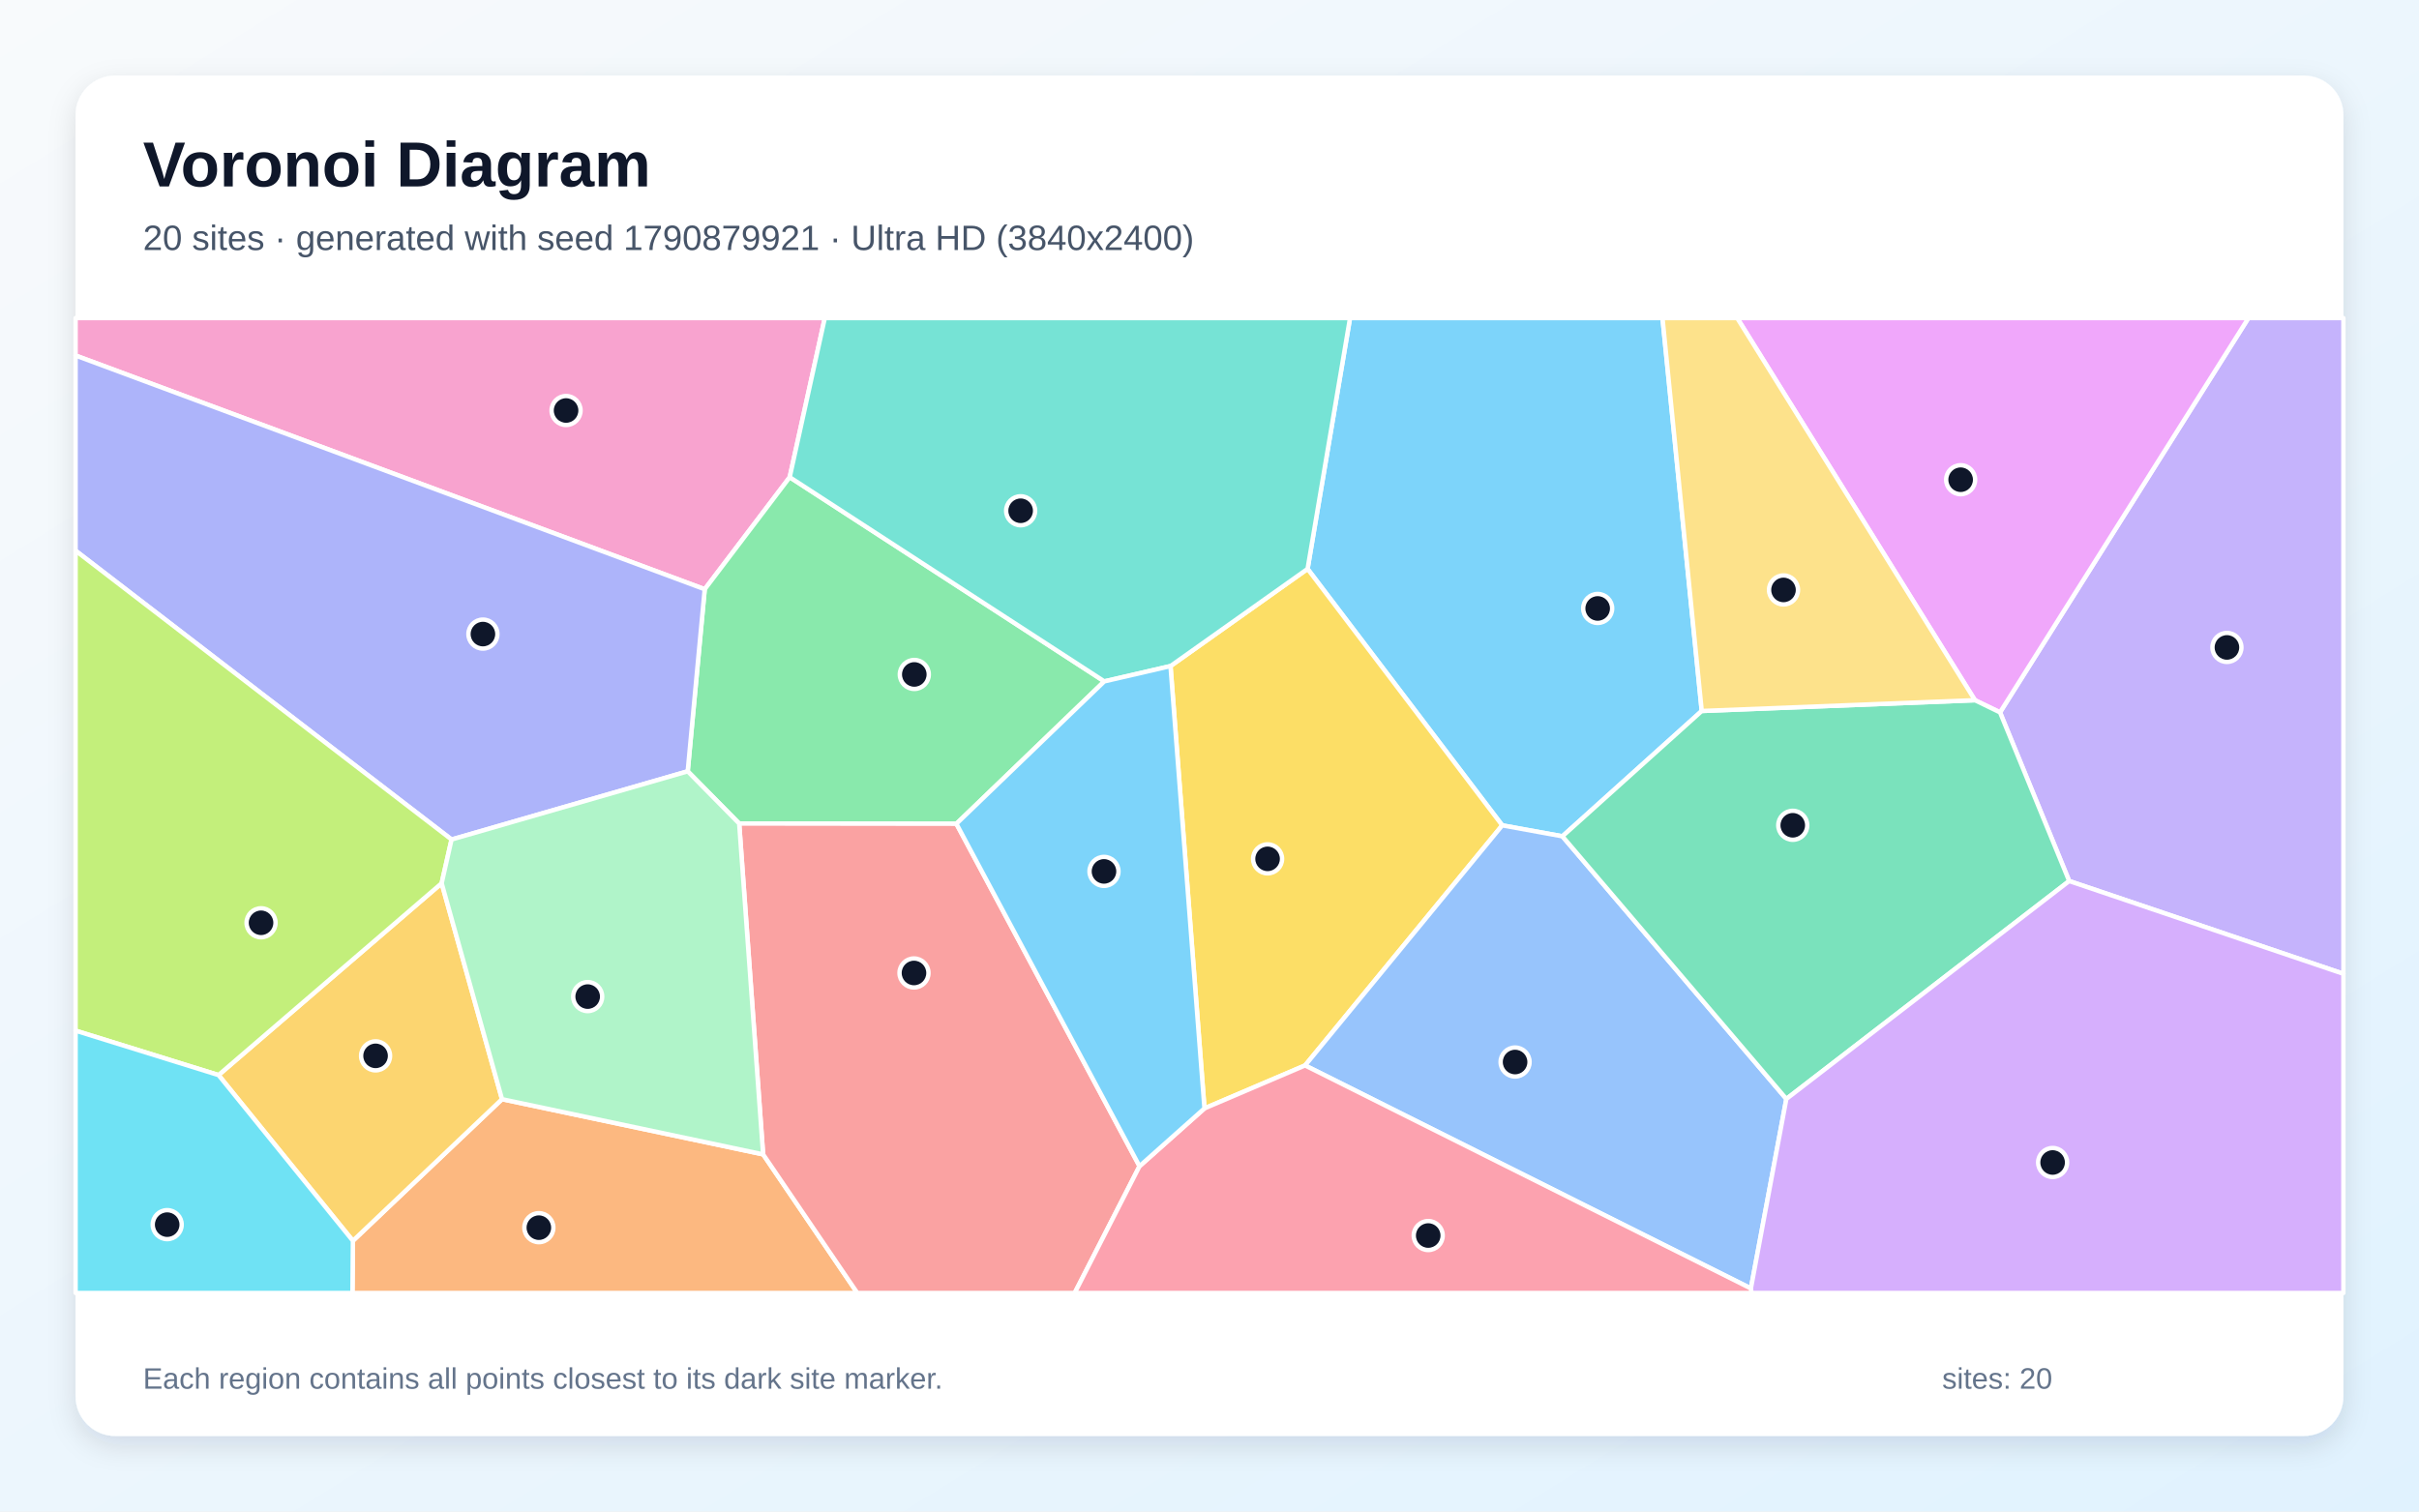
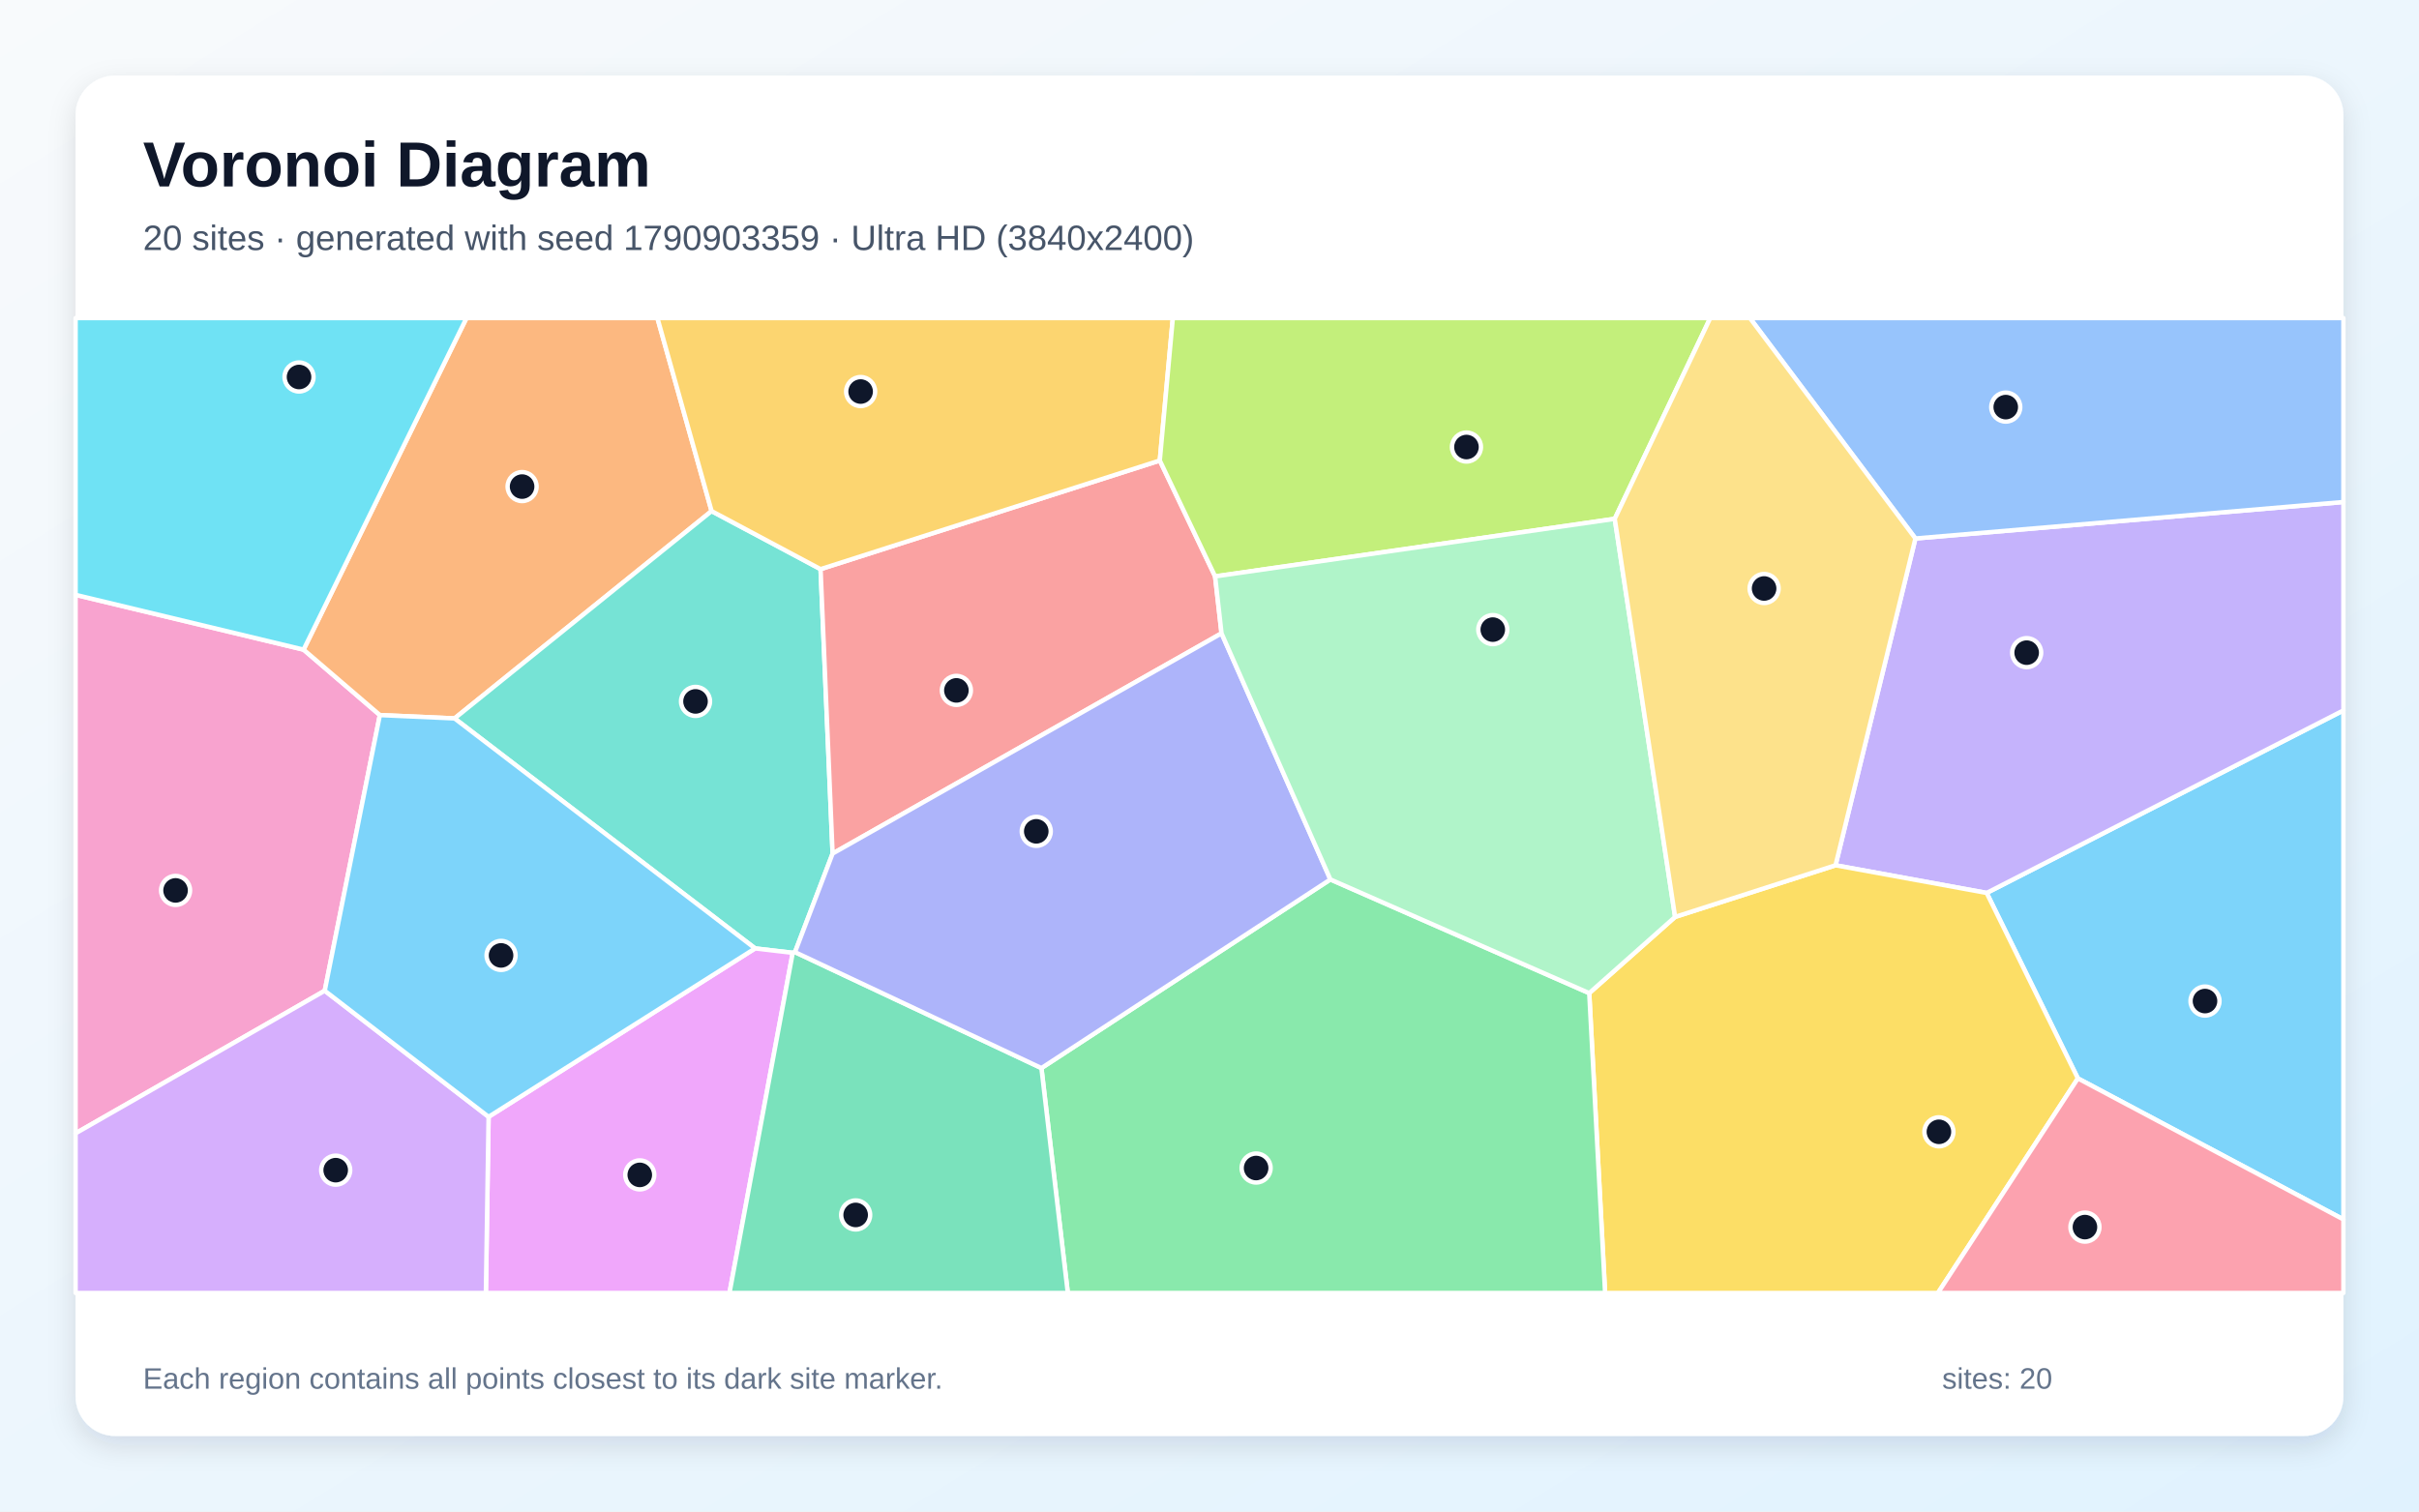
<svg xmlns="http://www.w3.org/2000/svg" width="3840" height="2400" viewBox="0 0 3840 2400" role="img" aria-labelledby="title description">
  <defs>
    <linearGradient id="background" x1="0" y1="0" x2="1" y2="1">
      <stop stop-color="#F8FAFC" />
      <stop offset="1" stop-color="#E0F2FE" />
    </linearGradient>
    <filter id="shadow" x="-5%" y="-5%" width="110%" height="110%">
      <feDropShadow dx="0" dy="15" stdDeviation="22" flood-color="#0F172A" flood-opacity=".12" />
    </filter>
  </defs>
  <rect width="3840" height="2400" fill="url(#background)" />
  <rect x="120" y="120" width="3600" height="2160" rx="63" fill="#FFFFFF" filter="url(#shadow)" />
  <g font-family="Arial, sans-serif">
    <text x="227" y="296" font-size="101" font-weight="700" fill="#0F172A">Voronoi Diagram</text>
-     <text x="227" y="397" font-size="56" fill="#475569">20 sites · generated with seed 1790879921 · Ultra HD (3840x2400)</text>
+     <text x="227" y="397" font-size="56" fill="#475569">20 sites · generated with seed 1790903359 · Ultra HD (3840x2400)</text>
  </g>
  <g stroke="#FFFFFF" stroke-width="7" stroke-linejoin="round">
-     <polygon points="2701.4,1128.9 2480.2,1327.9 2384.7,1310.5 2075.7,903.3 2143.1,505.0 2639.1,505.0" fill="#38BDF8" fill-opacity="0.65" />
-     <polygon points="3284.7,1398.9 3174.9,1131.1 3569.2,505.0 3720.0,505.0 3720.0,1546.2" fill="#A78BFA" fill-opacity="0.65" />
-     <polygon points="1253.6,757.7 1118.7,935.6 120.0,564.5 120.0,505.0 1309.3,505.0" fill="#F472B6" fill-opacity="0.65" />
-     <polygon points="560.2,1970.2 796.9,1745.3 1211.4,1832.9 1360.9,2053.0 559.5,2053.0" fill="#FB923C" fill-opacity="0.65" />
-     <polygon points="1912.0,1759.9 1858.1,1057.6 2075.7,903.3 2384.7,1310.5 2071.7,1691.7" fill="#FACC15" fill-opacity="0.65" />
-     <polygon points="1753.0,1081.9 1518.2,1308.0 1173.4,1307.6 1091.7,1224.7 1118.7,935.6 1253.6,757.7" fill="#4ADE80" fill-opacity="0.65" />
-     <polygon points="1858.1,1057.6 1753.0,1081.9 1253.6,757.7 1309.3,505.0 2143.1,505.0 2075.7,903.3" fill="#2DD4BF" fill-opacity="0.65" />
-     <polygon points="2071.7,1691.7 2384.7,1310.5 2480.2,1327.9 2835.7,1744.9 2779.4,2045.8" fill="#60A5FA" fill-opacity="0.65" />
-     <polygon points="3174.9,1131.1 3135.1,1111.8 2757.7,505.0 3569.2,505.0" fill="#E879F9" fill-opacity="0.65" />
-     <polygon points="2835.7,1744.9 2480.2,1327.9 2701.4,1128.9 3135.1,1111.8 3174.9,1131.1 3284.7,1398.9" fill="#34D399" fill-opacity="0.65" />
-     <polygon points="1211.4,1832.9 1173.4,1307.6 1518.2,1308.0 1808.9,1851.7 1706.0,2053.0 1360.9,2053.0" fill="#F87171" fill-opacity="0.65" />
-     <polygon points="1091.7,1224.7 716.8,1333.0 120.0,874.4 120.0,564.5 1118.7,935.6" fill="#818CF8" fill-opacity="0.65" />
-     <polygon points="346.9,1707.0 701.1,1402.4 796.9,1745.3 560.2,1970.2" fill="#FBBF24" fill-opacity="0.65" />
-     <polygon points="701.1,1402.4 346.9,1707.0 120.0,1636.5 120.0,874.4 716.8,1333.0" fill="#A3E635" fill-opacity="0.65" />
-     <polygon points="2779.4,2045.8 2835.7,1744.9 3284.7,1398.9 3720.0,1546.2 3720.0,2053.0 2780.3,2053.0" fill="#C084FC" fill-opacity="0.65" />
-     <polygon points="1808.9,1851.7 1912.0,1759.9 2071.7,1691.7 2779.4,2045.8 2780.3,2053.0 1706.0,2053.0" fill="#FB7185" fill-opacity="0.65" />
-     <polygon points="120.0,1636.5 346.9,1707.0 560.2,1970.2 559.5,2053.0 120.0,2053.0" fill="#22D3EE" fill-opacity="0.65" />
-     <polygon points="701.1,1402.4 716.8,1333.0 1091.7,1224.7 1173.4,1307.6 1211.4,1832.9 796.9,1745.3" fill="#86EFAC" fill-opacity="0.65" />
-     <polygon points="2701.4,1128.9 2639.1,505.0 2757.7,505.0 3135.1,1111.8" fill="#FCD34D" fill-opacity="0.65" />
-     <polygon points="1808.9,1851.7 1518.2,1308.0 1753.0,1081.9 1858.1,1057.6 1912.0,1759.9" fill="#38BDF8" fill-opacity="0.65" />
+     <polygon points="3298.5,1712.3 3153.7,1417.8 3720.0,1128.0 3720.0,1936.2" fill="#38BDF8" fill-opacity="0.65" />
+     <polygon points="2913.8,1373.9 3040.6,855.0 3720.0,797.1 3720.0,1128.0 3153.7,1417.8" fill="#A78BFA" fill-opacity="0.65" />
+     <polygon points="515.5,1573.1 120.0,1799.5 120.0,944.5 481.9,1031.5 603.0,1135.4" fill="#F472B6" fill-opacity="0.65" />
+     <polygon points="1129.6,811.5 721.6,1140.7 603.0,1135.4 481.9,1031.5 740.5,505.0 1043.6,505.0" fill="#FB923C" fill-opacity="0.65" />
+     <polygon points="2522.8,1576.9 2659.1,1455.9 2913.8,1373.9 3153.7,1417.8 3298.5,1712.3 3076.3,2053.0 2548.0,2053.0" fill="#FACC15" fill-opacity="0.65" />
+     <polygon points="1653.2,1695.9 2111.9,1396.4 2522.8,1576.9 2548.0,2053.0 1695.1,2053.0" fill="#4ADE80" fill-opacity="0.65" />
+     <polygon points="1302.6,903.7 1321.7,1355.3 1262.0,1511.8 1258.4,1512.9 1198.7,1505.9 721.6,1140.7 1129.6,811.5" fill="#2DD4BF" fill-opacity="0.65" />
+     <polygon points="3040.6,855.0 2777.9,505.0 3720.0,505.0 3720.0,797.1" fill="#60A5FA" fill-opacity="0.65" />
+     <polygon points="775.6,1773.3 1198.7,1505.9 1258.4,1512.9 1158.0,2053.0 771.3,2053.0" fill="#E879F9" fill-opacity="0.65" />
+     <polygon points="1258.4,1512.9 1262.0,1511.8 1653.2,1695.9 1695.1,2053.0 1158.0,2053.0" fill="#34D399" fill-opacity="0.65" />
+     <polygon points="1928.9,915.2 1939.1,1005.6 1321.7,1355.3 1302.6,903.7 1841.1,731.2" fill="#F87171" fill-opacity="0.65" />
+     <polygon points="1262.0,1511.8 1321.7,1355.3 1939.1,1005.6 2111.9,1396.4 1653.2,1695.9" fill="#818CF8" fill-opacity="0.65" />
+     <polygon points="1841.1,731.2 1302.6,903.7 1129.6,811.5 1043.6,505.0 1861.8,505.0" fill="#FBBF24" fill-opacity="0.65" />
+     <polygon points="2563.3,823.8 1928.9,915.2 1841.1,731.2 1861.8,505.0 2714.9,505.0" fill="#A3E635" fill-opacity="0.65" />
+     <polygon points="120.0,1799.5 515.5,1573.1 775.6,1773.3 771.3,2053.0 120.0,2053.0" fill="#C084FC" fill-opacity="0.65" />
+     <polygon points="3298.5,1712.3 3720.0,1936.2 3720.0,2053.0 3076.3,2053.0" fill="#FB7185" fill-opacity="0.65" />
+     <polygon points="481.9,1031.5 120.0,944.5 120.0,505.0 740.5,505.0" fill="#22D3EE" fill-opacity="0.65" />
+     <polygon points="2111.9,1396.4 1939.1,1005.6 1928.9,915.2 2563.3,823.8 2659.1,1455.9 2522.8,1576.9" fill="#86EFAC" fill-opacity="0.65" />
+     <polygon points="2659.1,1455.9 2563.3,823.8 2714.9,505.0 2777.9,505.0 3040.6,855.0 2913.8,1373.9" fill="#FCD34D" fill-opacity="0.65" />
+     <polygon points="775.6,1773.3 515.5,1573.1 603.0,1135.4 721.6,1140.7 1198.7,1505.9" fill="#38BDF8" fill-opacity="0.65" />
  </g>
  <g>
-     <circle cx="2536.2" cy="966.1" r="23" fill="#0F172A" stroke="#FFFFFF" stroke-width="7" />
-     <circle cx="3535.1" cy="1028.0" r="23" fill="#0F172A" stroke="#FFFFFF" stroke-width="7" />
-     <circle cx="898.6" cy="651.8" r="23" fill="#0F172A" stroke="#FFFFFF" stroke-width="7" />
-     <circle cx="855.4" cy="1949.3" r="23" fill="#0F172A" stroke="#FFFFFF" stroke-width="7" />
-     <circle cx="2012.2" cy="1363.7" r="23" fill="#0F172A" stroke="#FFFFFF" stroke-width="7" />
-     <circle cx="1451.4" cy="1070.9" r="23" fill="#0F172A" stroke="#FFFFFF" stroke-width="7" />
-     <circle cx="1620.2" cy="811.0" r="23" fill="#0F172A" stroke="#FFFFFF" stroke-width="7" />
-     <circle cx="2405.1" cy="1686.3" r="23" fill="#0F172A" stroke="#FFFFFF" stroke-width="7" />
-     <circle cx="3112.4" cy="761.7" r="23" fill="#0F172A" stroke="#FFFFFF" stroke-width="7" />
-     <circle cx="2845.9" cy="1310.4" r="23" fill="#0F172A" stroke="#FFFFFF" stroke-width="7" />
-     <circle cx="1450.9" cy="1544.9" r="23" fill="#0F172A" stroke="#FFFFFF" stroke-width="7" />
-     <circle cx="766.6" cy="1006.8" r="23" fill="#0F172A" stroke="#FFFFFF" stroke-width="7" />
-     <circle cx="596.2" cy="1676.5" r="23" fill="#0F172A" stroke="#FFFFFF" stroke-width="7" />
-     <circle cx="414.4" cy="1465.2" r="23" fill="#0F172A" stroke="#FFFFFF" stroke-width="7" />
-     <circle cx="3258.4" cy="1845.8" r="23" fill="#0F172A" stroke="#FFFFFF" stroke-width="7" />
-     <circle cx="2267.2" cy="1961.8" r="23" fill="#0F172A" stroke="#FFFFFF" stroke-width="7" />
-     <circle cx="265.4" cy="1944.5" r="23" fill="#0F172A" stroke="#FFFFFF" stroke-width="7" />
-     <circle cx="932.9" cy="1582.4" r="23" fill="#0F172A" stroke="#FFFFFF" stroke-width="7" />
-     <circle cx="2831.2" cy="936.7" r="23" fill="#0F172A" stroke="#FFFFFF" stroke-width="7" />
-     <circle cx="1752.5" cy="1383.6" r="23" fill="#0F172A" stroke="#FFFFFF" stroke-width="7" />
+     <circle cx="3500.3" cy="1589.5" r="23" fill="#0F172A" stroke="#FFFFFF" stroke-width="7" />
+     <circle cx="3217.2" cy="1036.3" r="23" fill="#0F172A" stroke="#FFFFFF" stroke-width="7" />
+     <circle cx="278.7" cy="1413.8" r="23" fill="#0F172A" stroke="#FFFFFF" stroke-width="7" />
+     <circle cx="828.8" cy="772.6" r="23" fill="#0F172A" stroke="#FFFFFF" stroke-width="7" />
+     <circle cx="3077.9" cy="1797.1" r="23" fill="#0F172A" stroke="#FFFFFF" stroke-width="7" />
+     <circle cx="1994.0" cy="1854.6" r="23" fill="#0F172A" stroke="#FFFFFF" stroke-width="7" />
+     <circle cx="1104.1" cy="1113.7" r="23" fill="#0F172A" stroke="#FFFFFF" stroke-width="7" />
+     <circle cx="3184.0" cy="646.4" r="23" fill="#0F172A" stroke="#FFFFFF" stroke-width="7" />
+     <circle cx="1015.6" cy="1865.5" r="23" fill="#0F172A" stroke="#FFFFFF" stroke-width="7" />
+     <circle cx="1358.3" cy="1929.1" r="23" fill="#0F172A" stroke="#FFFFFF" stroke-width="7" />
+     <circle cx="1518.2" cy="1096.2" r="23" fill="#0F172A" stroke="#FFFFFF" stroke-width="7" />
+     <circle cx="1645.0" cy="1320.0" r="23" fill="#0F172A" stroke="#FFFFFF" stroke-width="7" />
+     <circle cx="1366.2" cy="621.7" r="23" fill="#0F172A" stroke="#FFFFFF" stroke-width="7" />
+     <circle cx="2327.9" cy="709.8" r="23" fill="#0F172A" stroke="#FFFFFF" stroke-width="7" />
+     <circle cx="532.9" cy="1858.0" r="23" fill="#0F172A" stroke="#FFFFFF" stroke-width="7" />
+     <circle cx="3309.7" cy="1948.4" r="23" fill="#0F172A" stroke="#FFFFFF" stroke-width="7" />
+     <circle cx="474.7" cy="598.6" r="23" fill="#0F172A" stroke="#FFFFFF" stroke-width="7" />
+     <circle cx="2369.7" cy="999.7" r="23" fill="#0F172A" stroke="#FFFFFF" stroke-width="7" />
+     <circle cx="2800.4" cy="934.4" r="23" fill="#0F172A" stroke="#FFFFFF" stroke-width="7" />
+     <circle cx="795.4" cy="1517.0" r="23" fill="#0F172A" stroke="#FFFFFF" stroke-width="7" />
  </g>
  <g font-family="Arial, sans-serif" font-size="47" fill="#64748B">
    <text x="227" y="2205">Each region contains all points closest to its dark site marker.</text>
    <text x="3083" y="2205">sites: 20</text>
  </g>
</svg>
